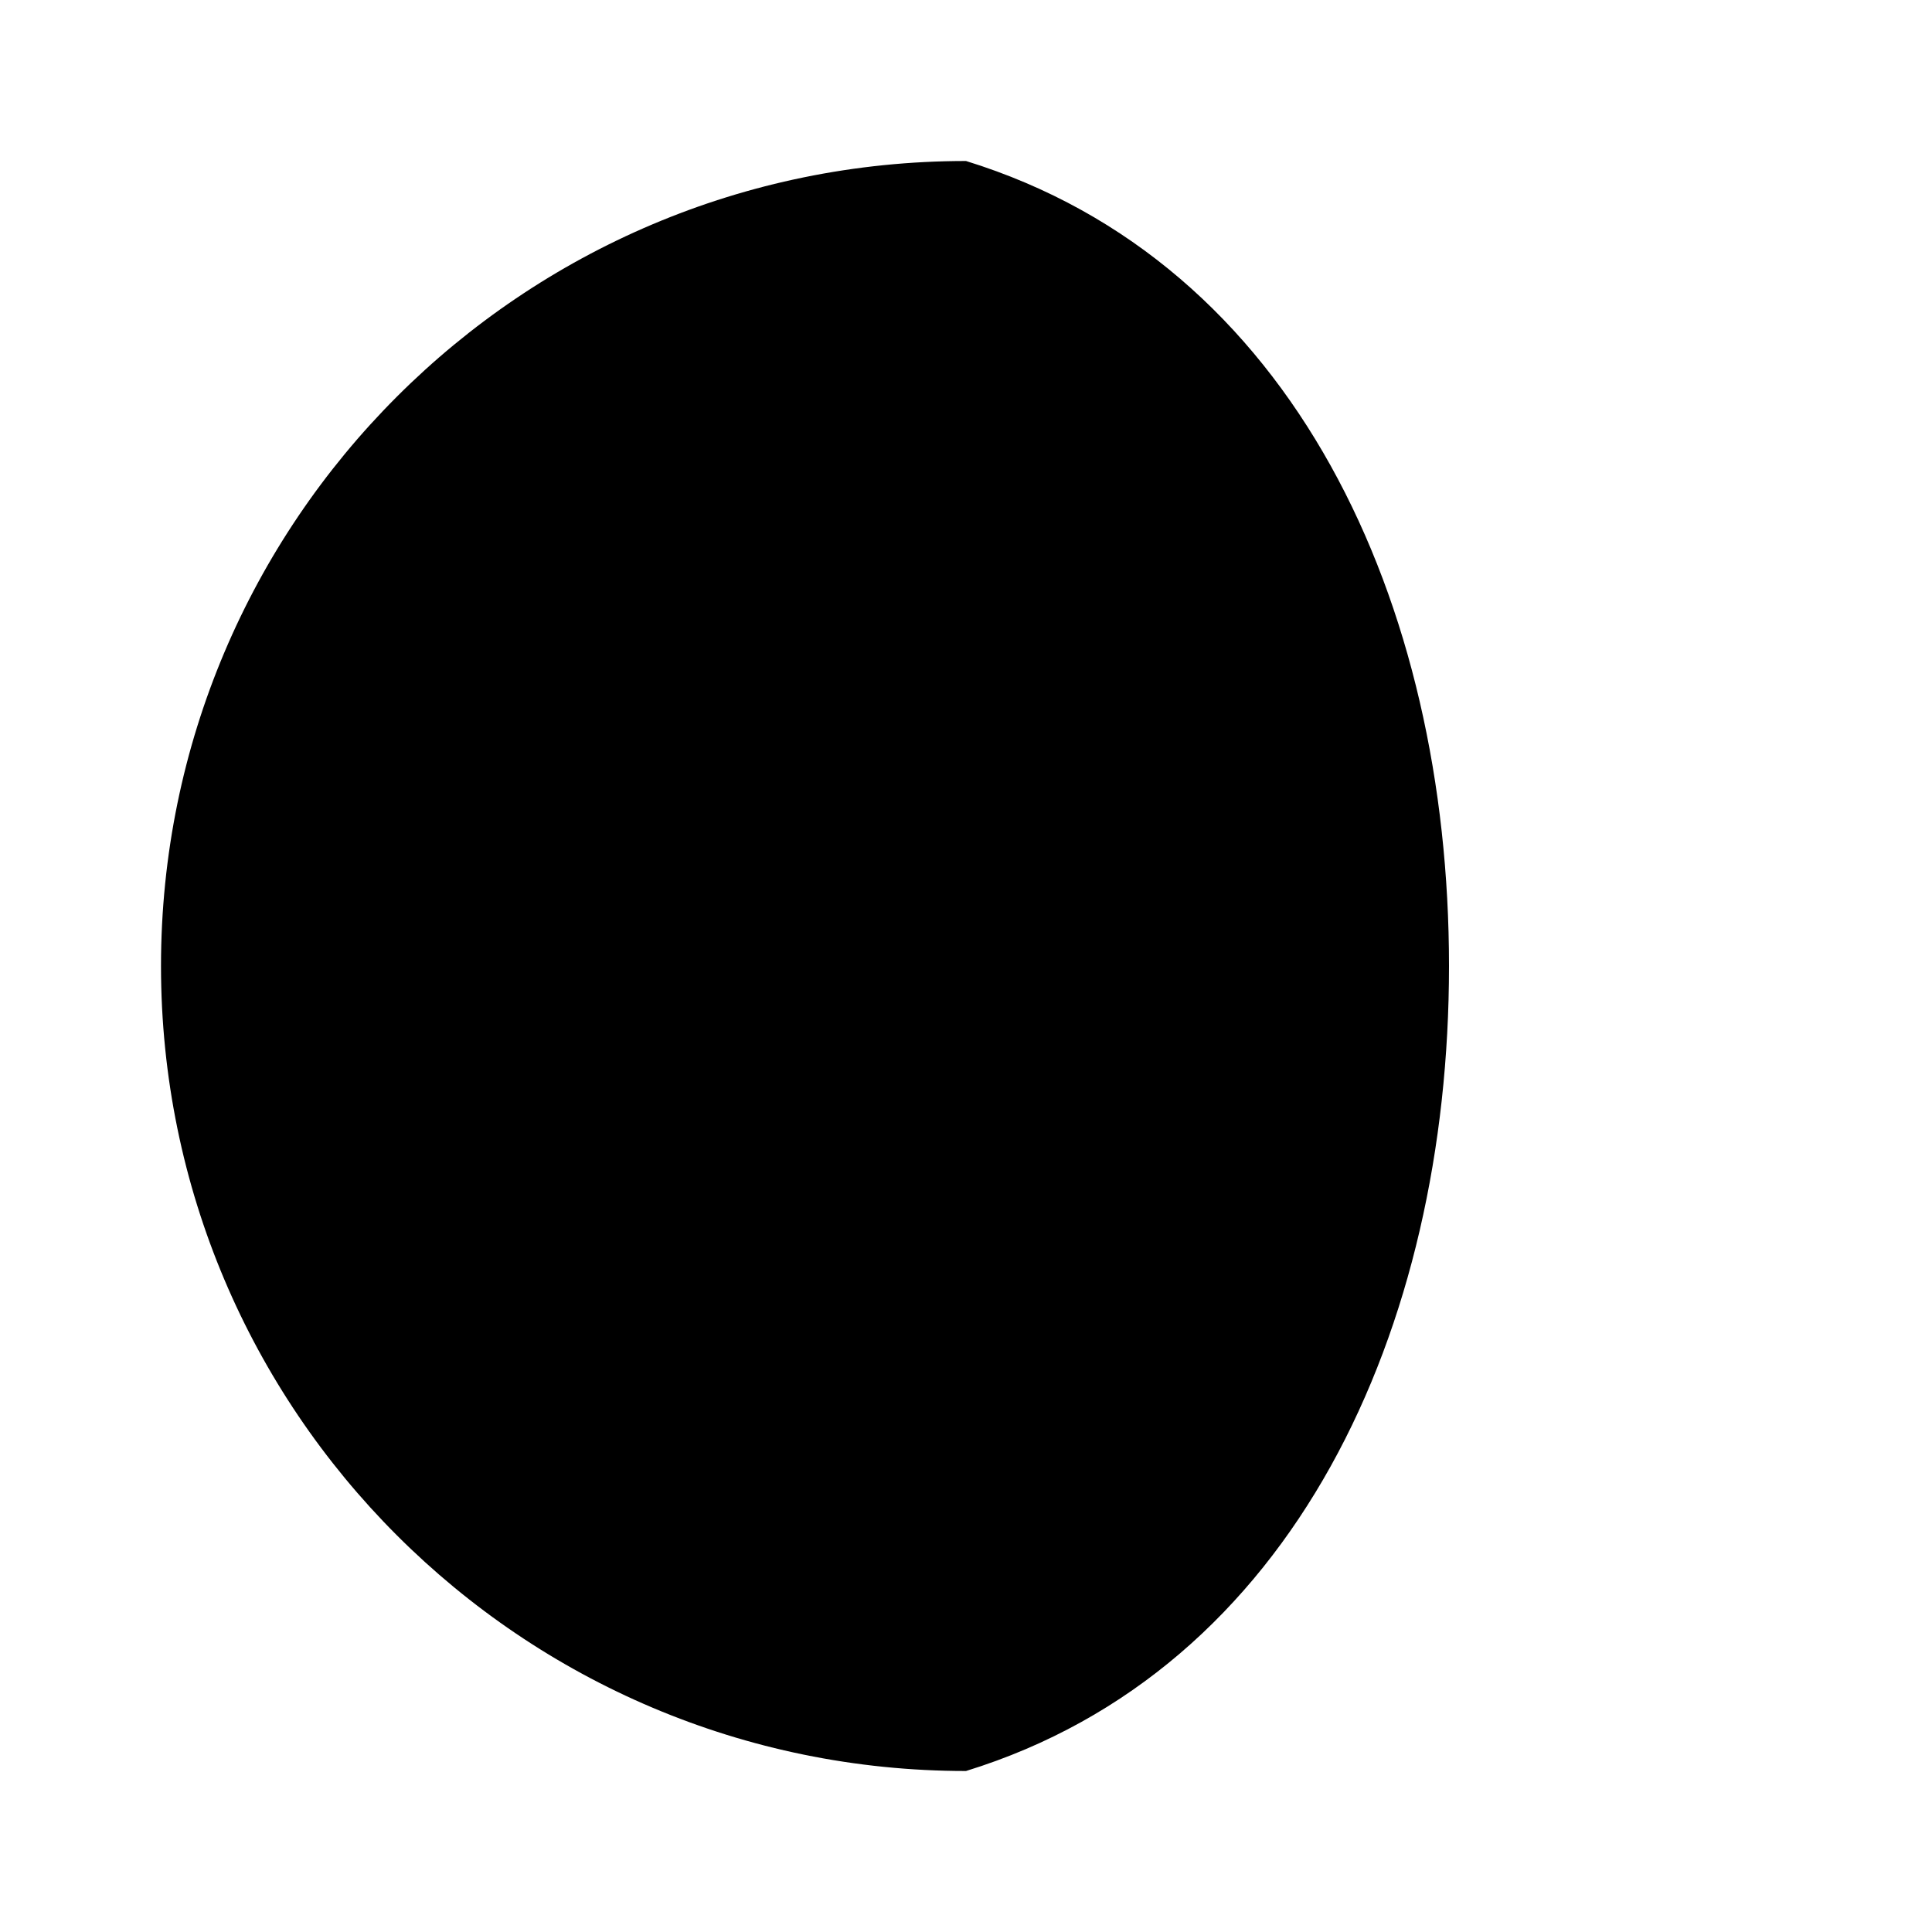
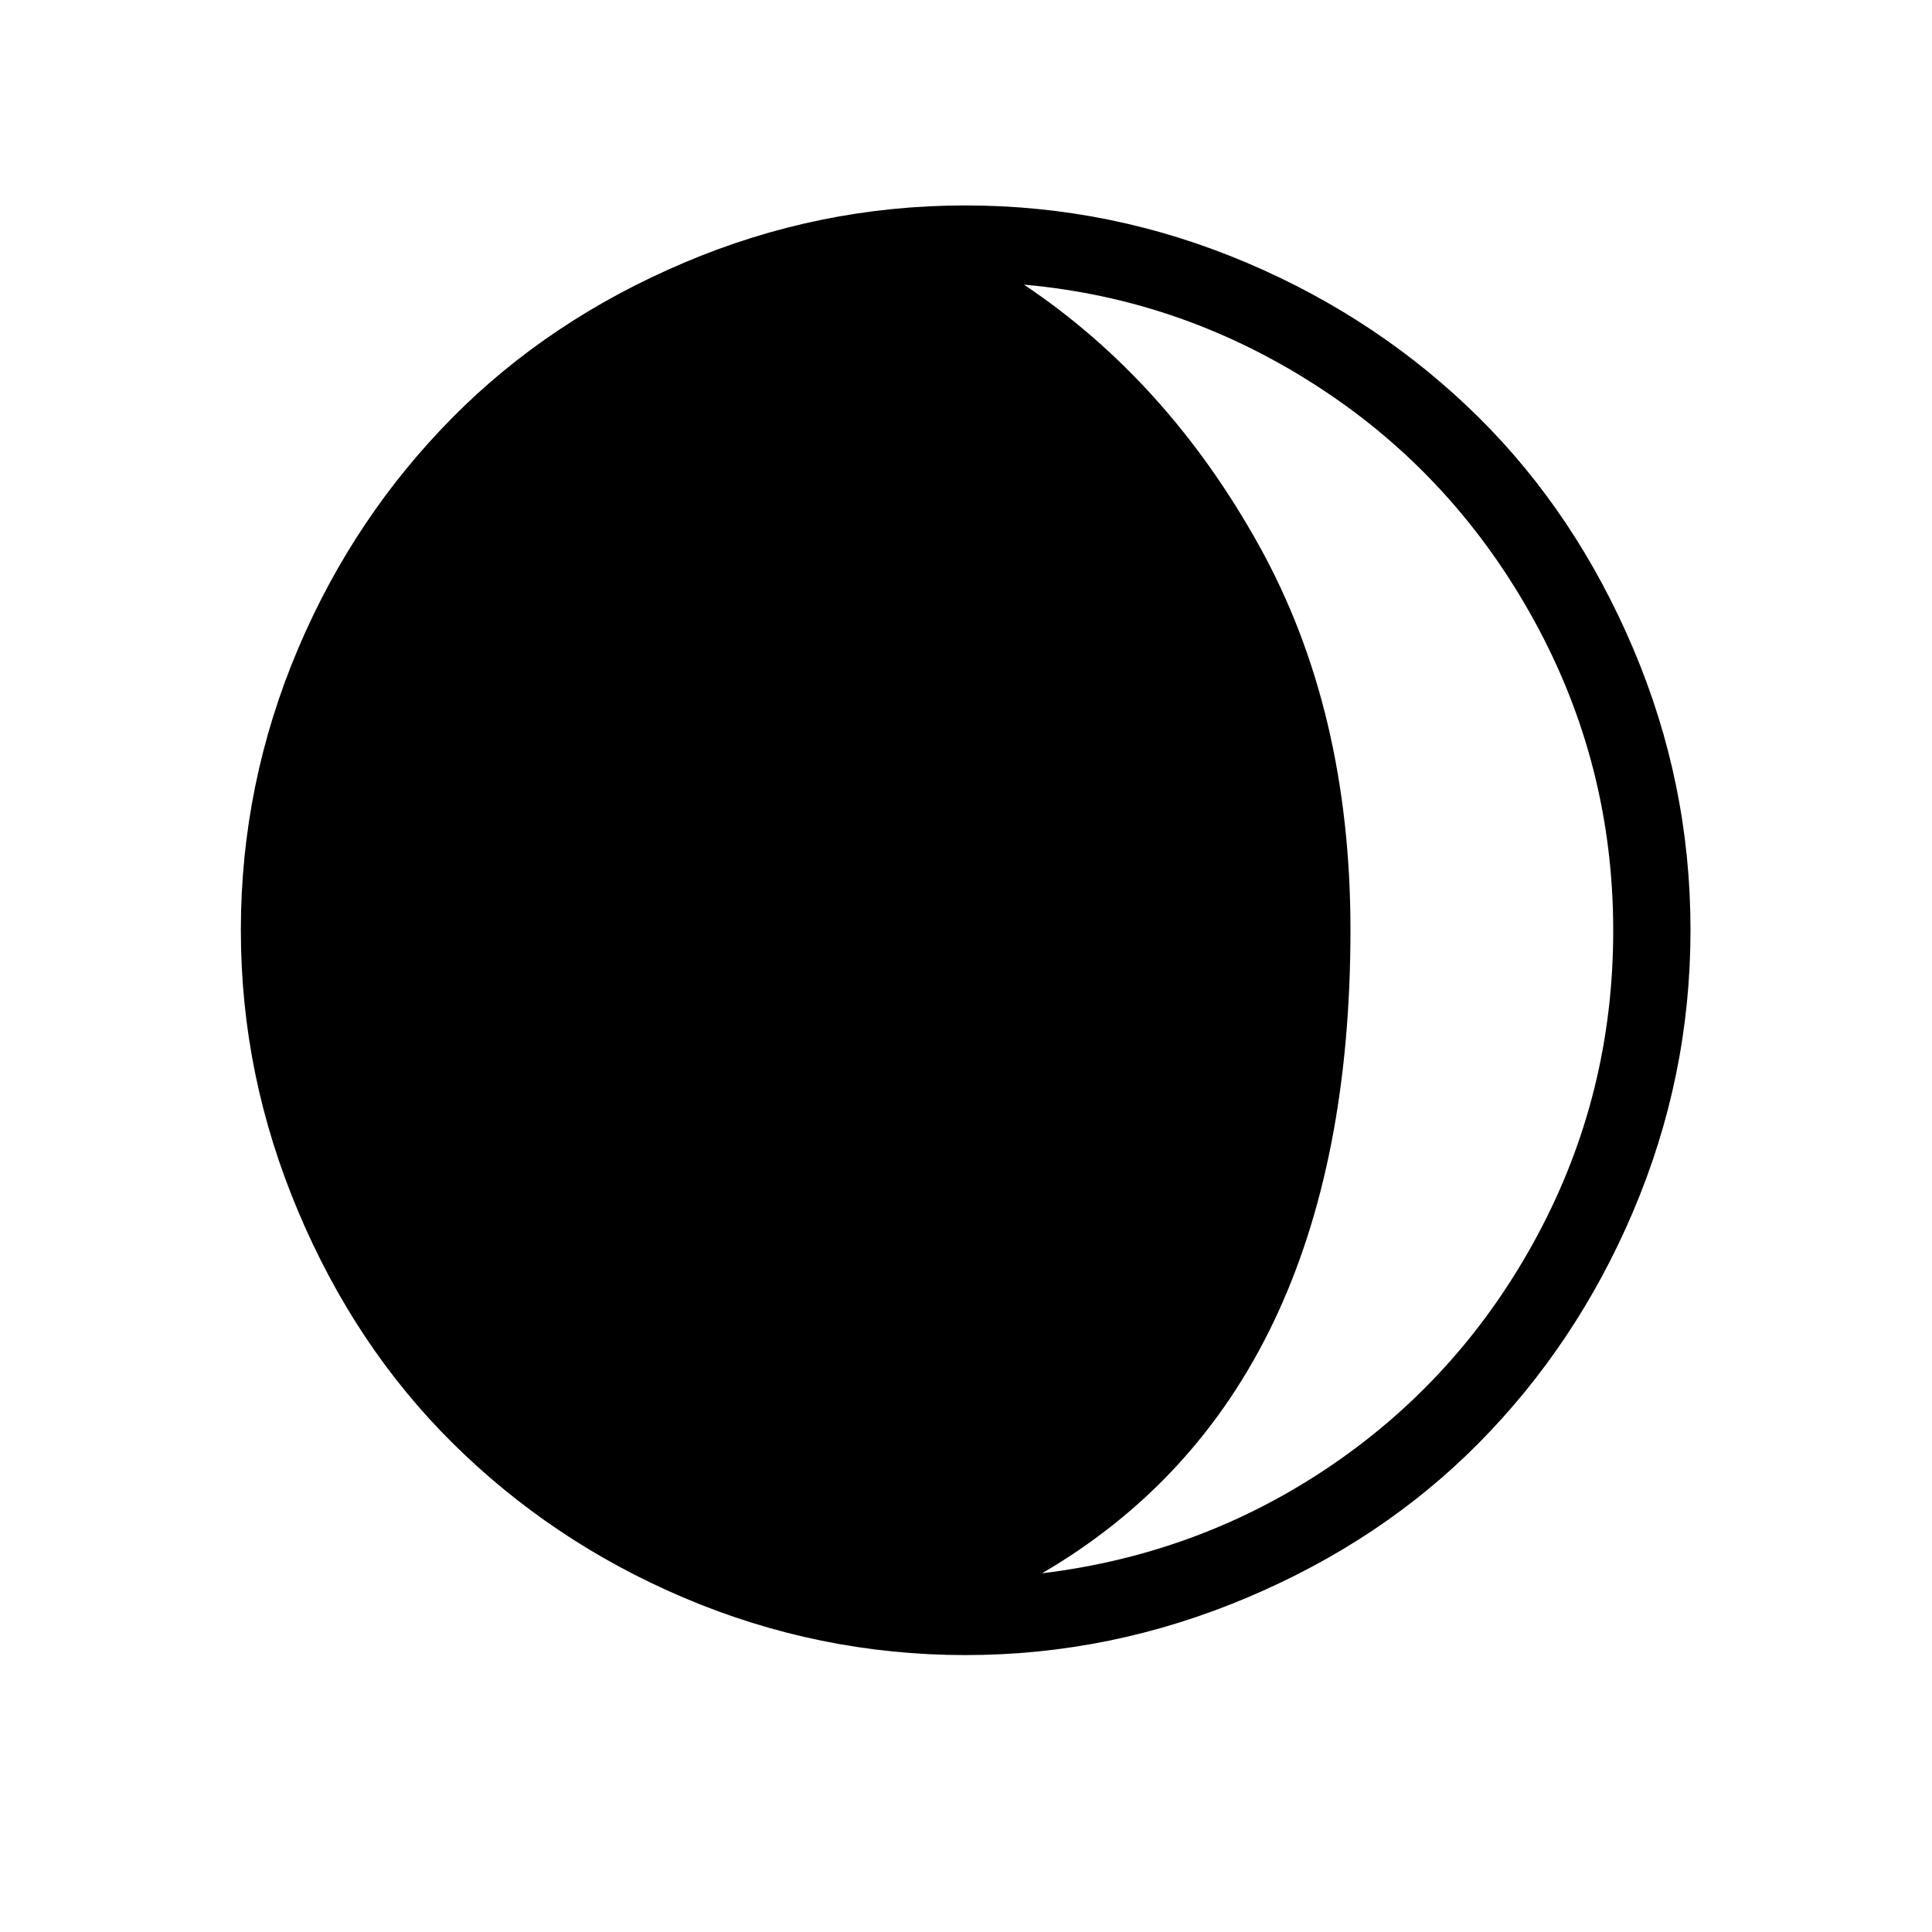
- <svg xmlns="http://www.w3.org/2000/svg" viewBox="0 0 24 24">
-   <path d="M18 12C18 7.5 16.08 3.26 12 2A10 10 0 0 0 12 22C16.08 20.74 18 16.5 18 12Z" />
+ <svg xmlns="http://www.w3.org/2000/svg" width="1em" height="1em" viewBox="0 0 30 30">
+   <path fill="currentColor" d="M3.74 14.44c0-1.52.3-2.98.89-4.37s1.4-2.58 2.4-3.59s2.2-1.81 3.59-2.4s2.84-.89 4.37-.89s2.98.3 4.37.89s2.59 1.4 3.6 2.4s1.81 2.2 2.4 3.59s.89 2.84.89 4.37s-.3 2.98-.89 4.37s-1.4 2.59-2.4 3.6s-2.2 1.81-3.6 2.4s-2.85.89-4.37.89s-2.98-.3-4.37-.89s-2.58-1.4-3.59-2.4s-1.81-2.2-2.4-3.6s-.89-2.84-.89-4.37zM15.9 4.42c1.48.99 2.7 2.34 3.65 4.05s1.42 3.7 1.42 5.97c0 4.8-1.6 8.13-4.79 9.99c1.65-.2 3.15-.76 4.5-1.68s2.42-2.12 3.2-3.58s1.17-3.03 1.17-4.72c0-1.72-.41-3.32-1.22-4.8s-1.91-2.69-3.31-3.61s-2.93-1.47-4.62-1.62z" />
</svg>
